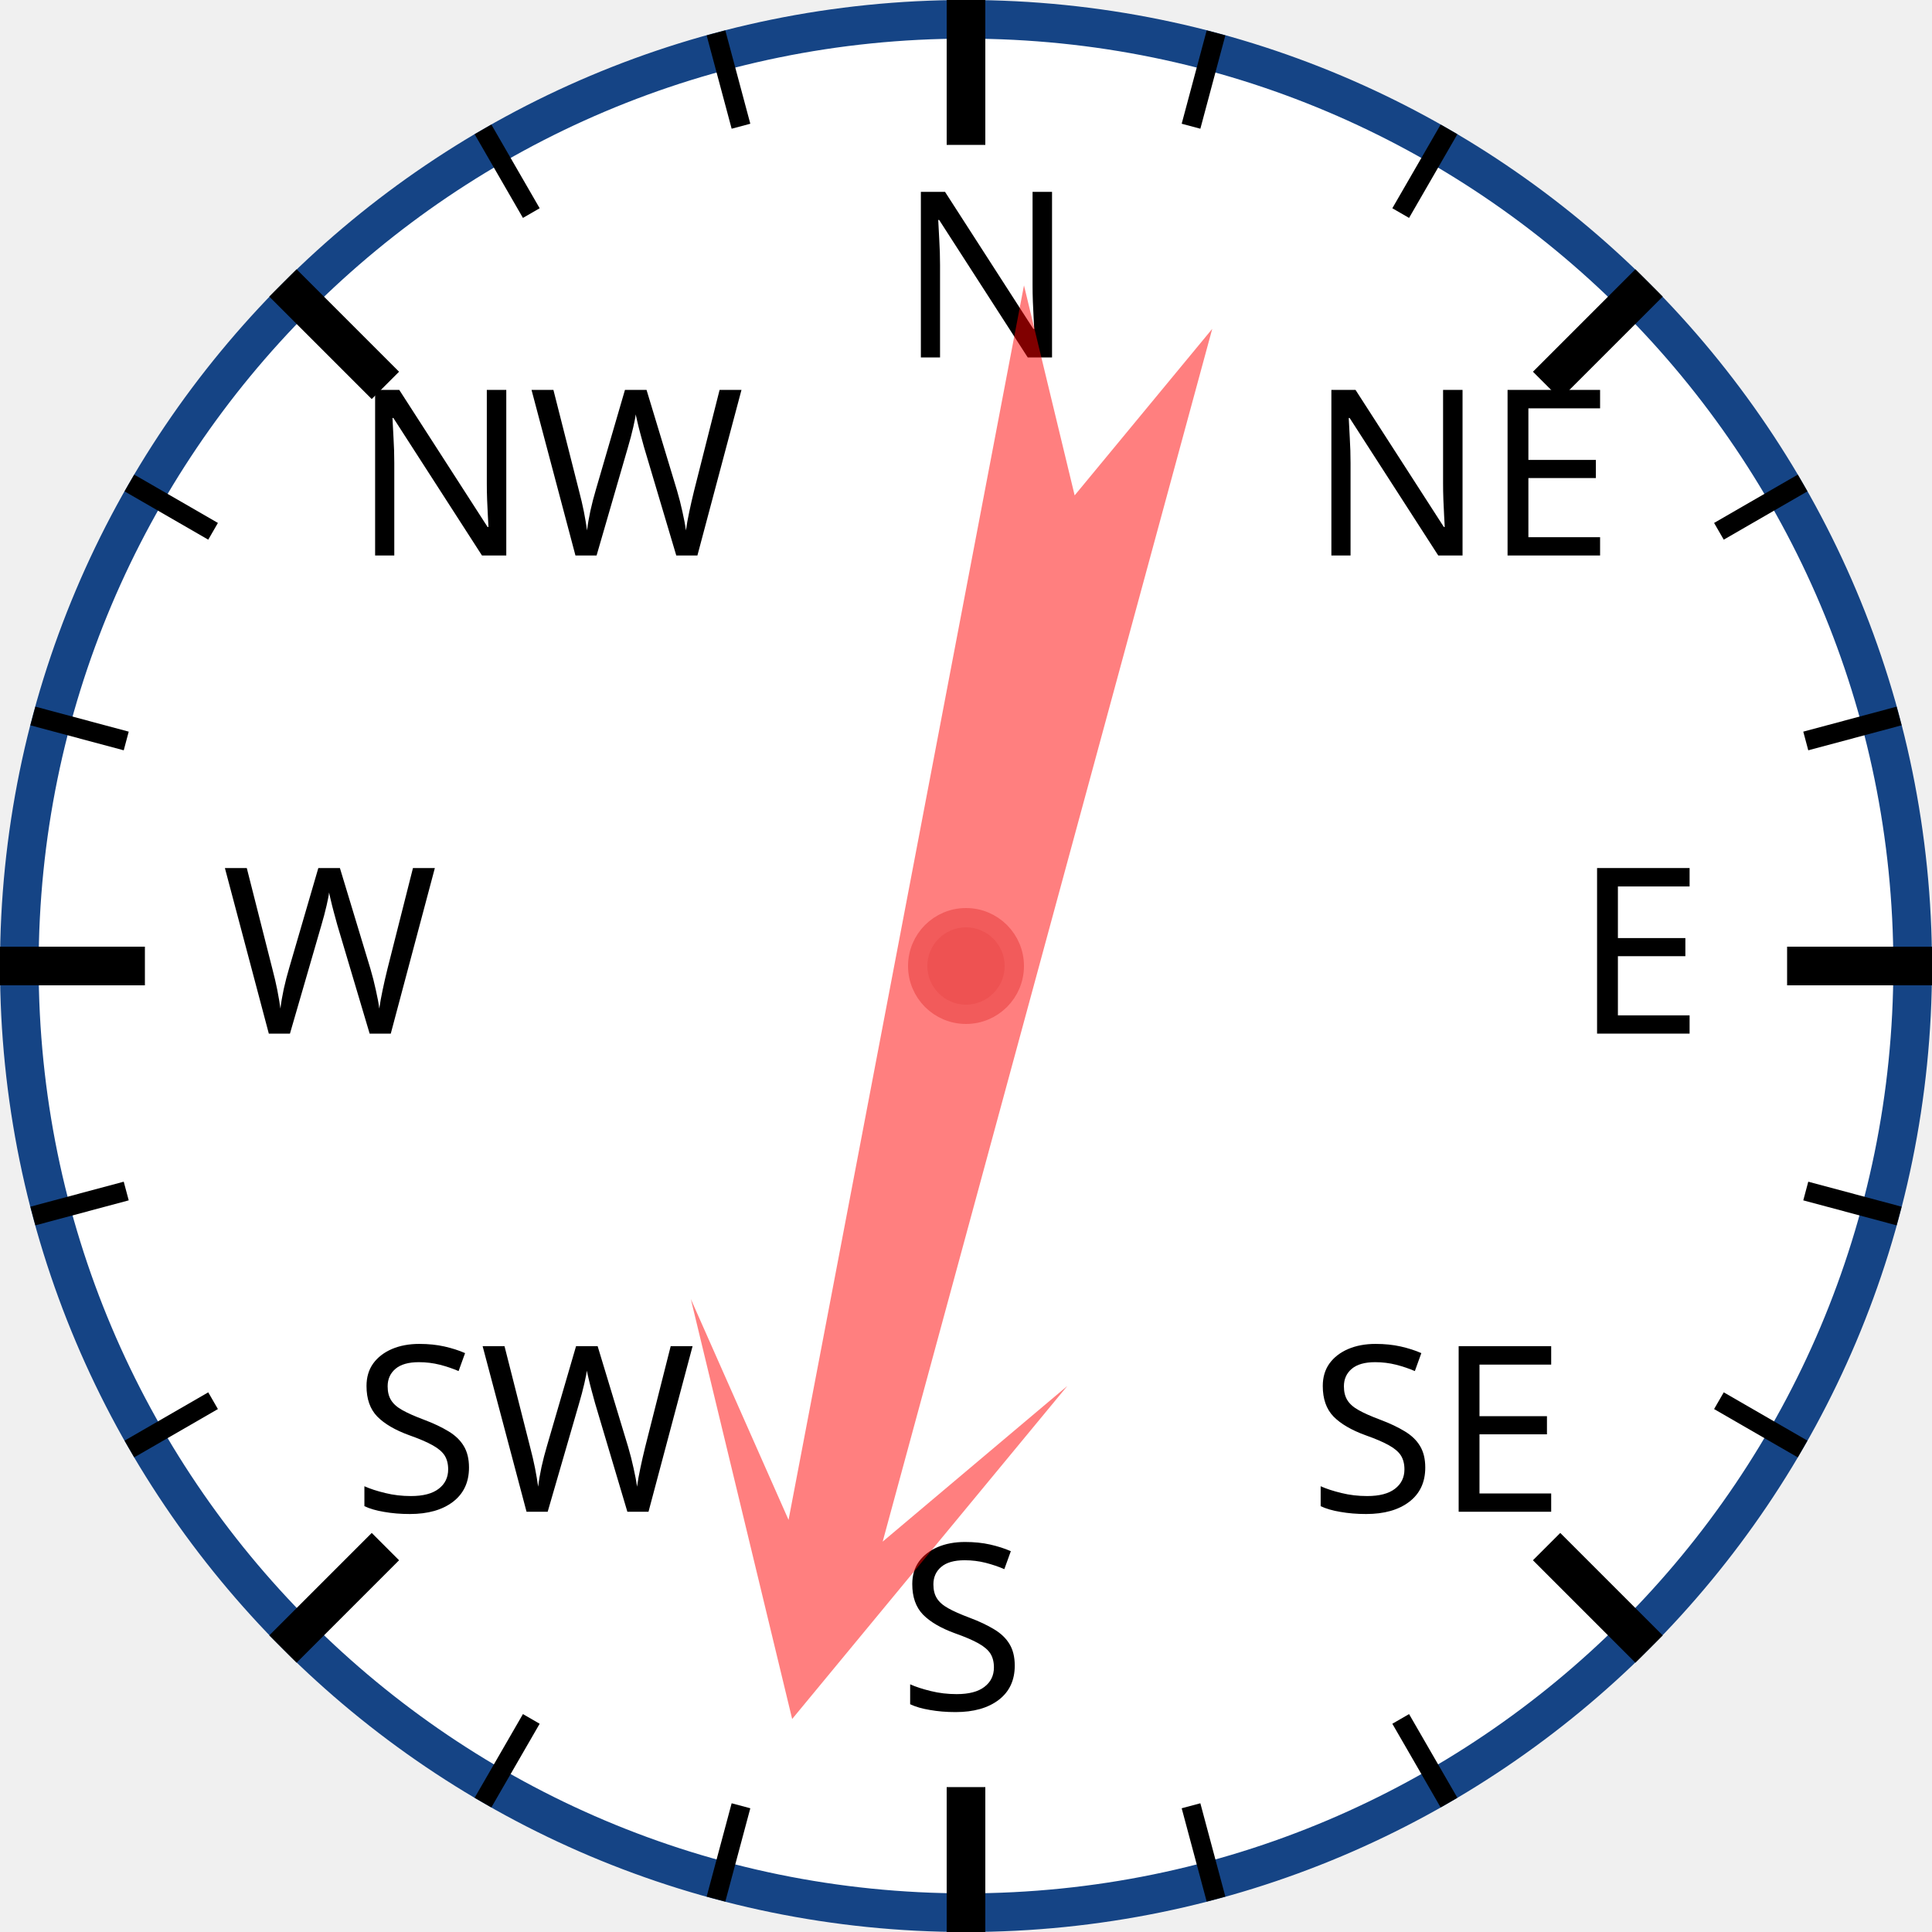
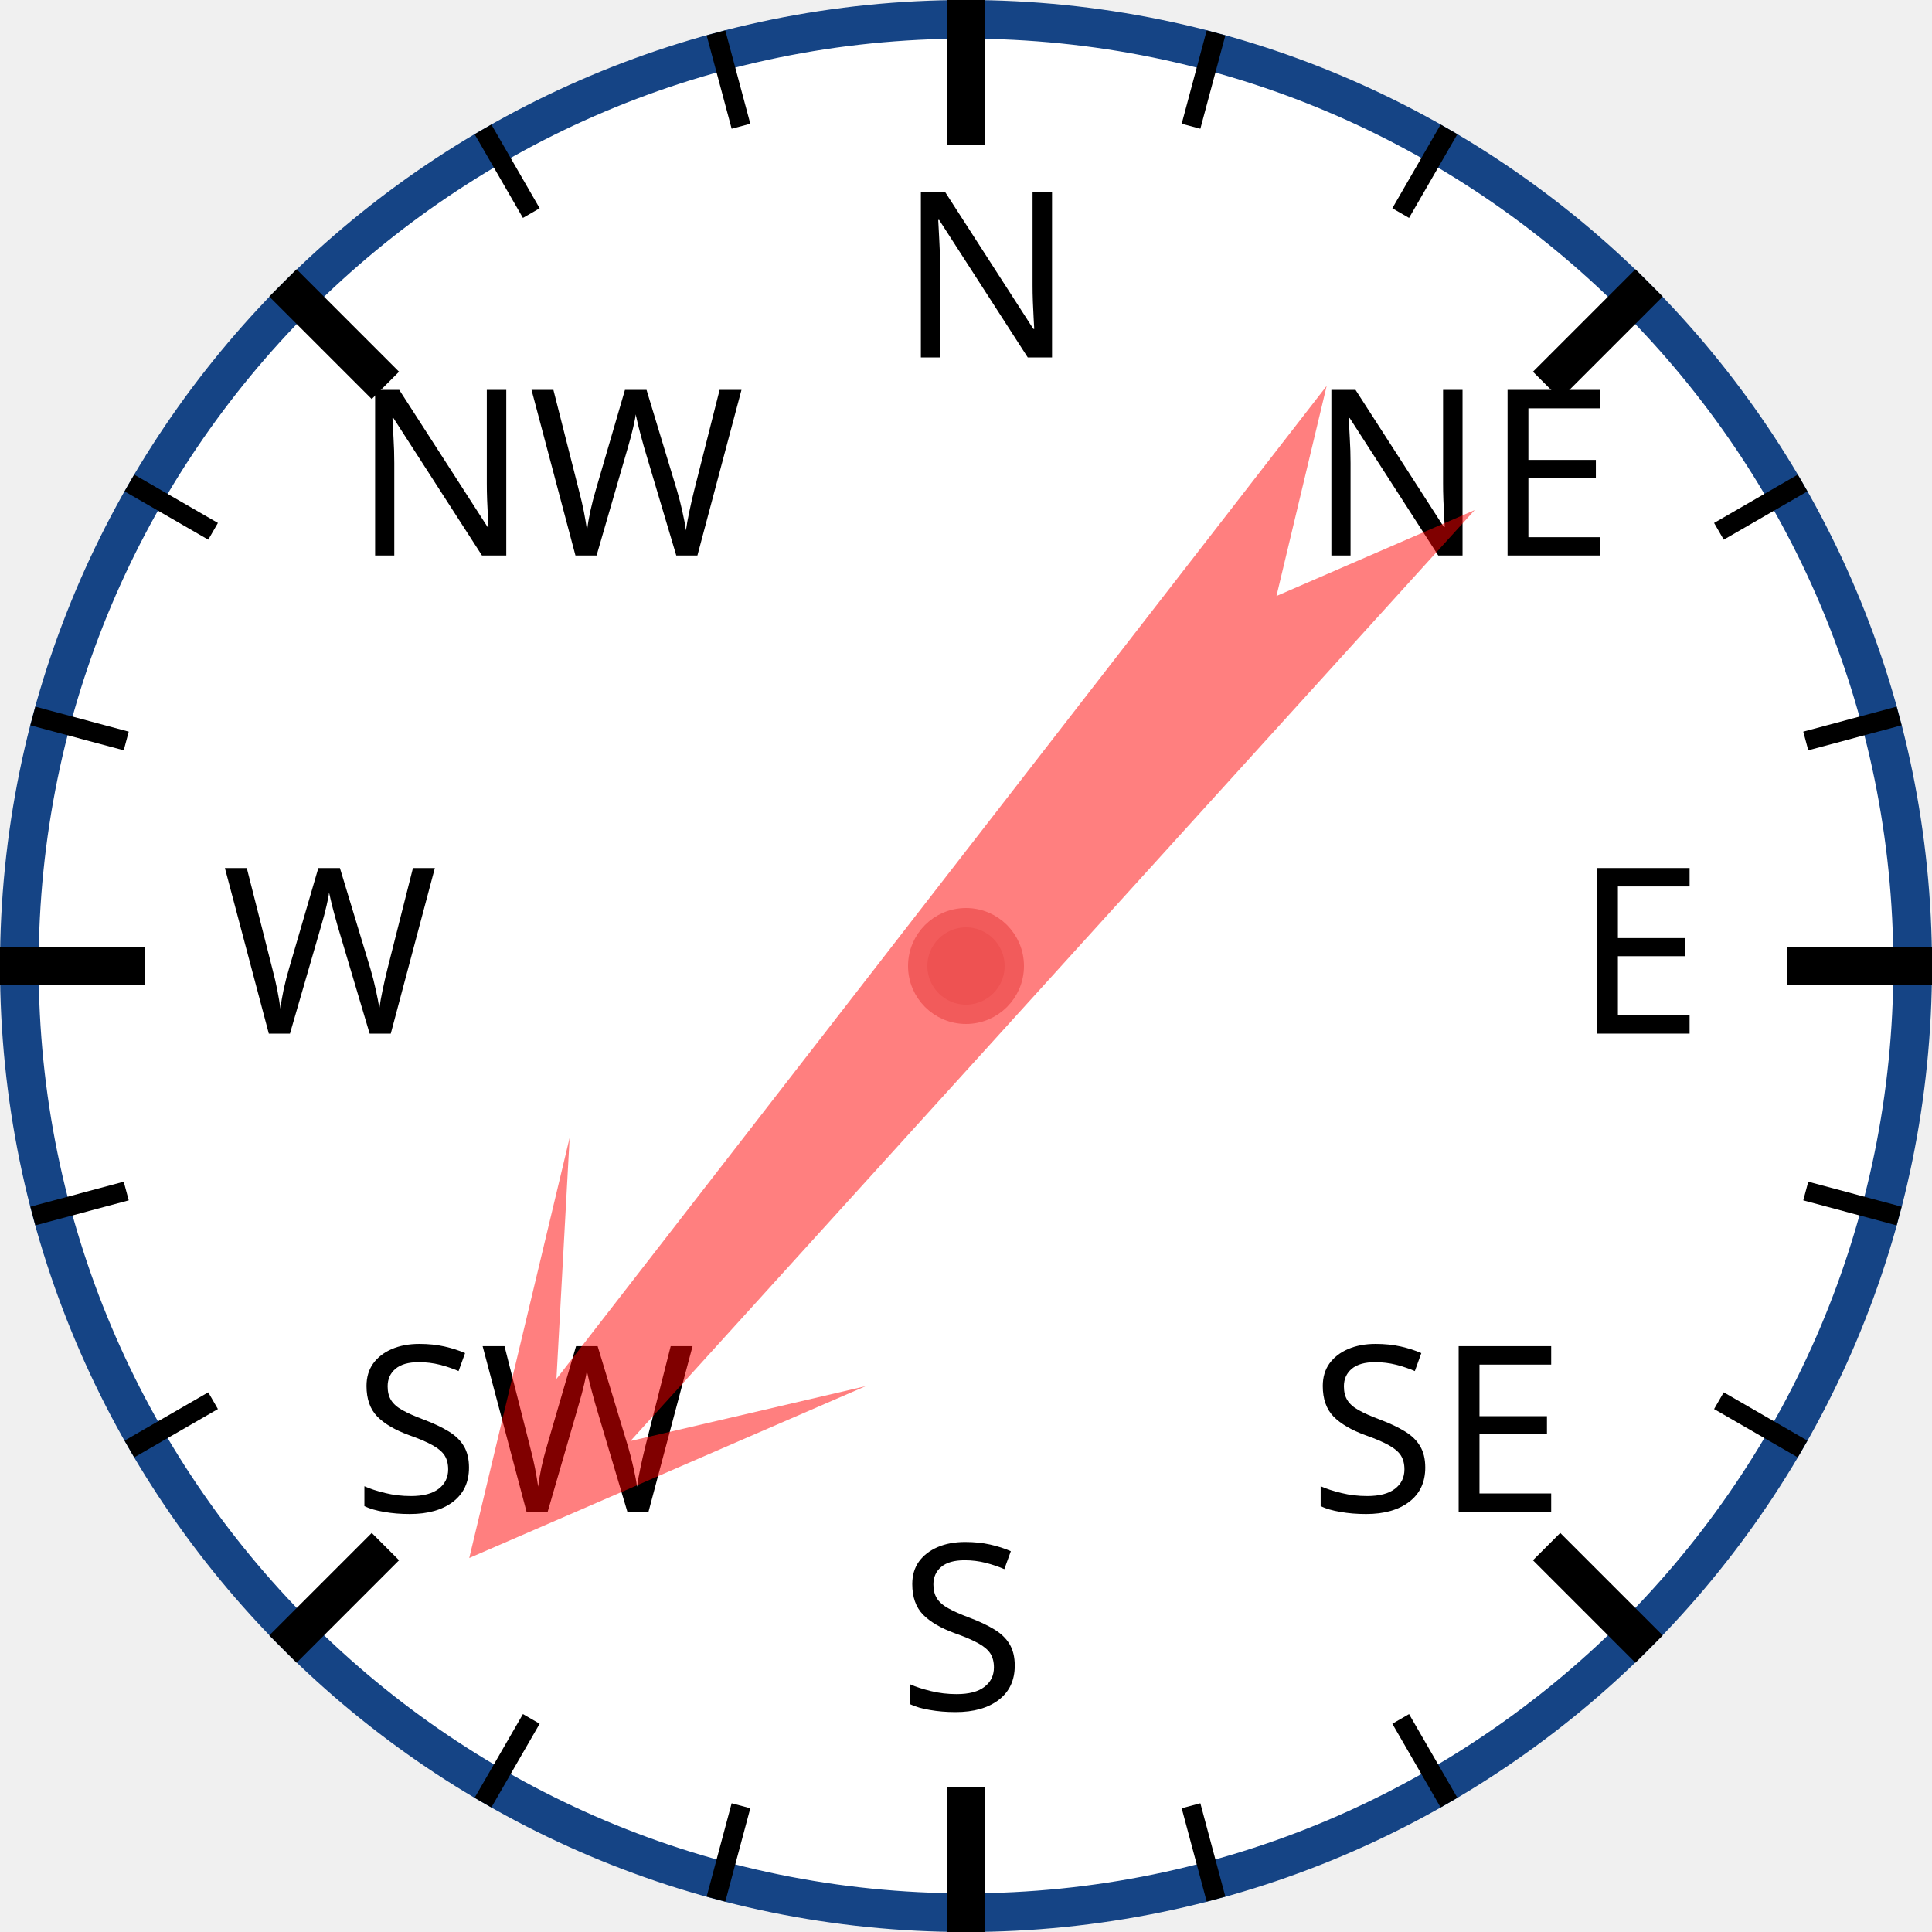
<svg xmlns="http://www.w3.org/2000/svg" width="120px" height="120px" viewBox="0 0 200 200">
  <circle cx="100" cy="100" r="98" style="fill: white; stroke: #154485; stroke-width: 4;" />
  <text x="93.0" y="37.0" style="font-family: sans-serif; font-size: 18pt;">N</text>
  <line x1="100.0" y1="0.0" x2="100.0" y2="15.0" style="stroke: black; stroke-width: 4;" />
  <line x1="74.118" y1="3.407" x2="76.706" y2="13.067" style="stroke: black; stroke-width: 2;" />
  <line x1="50" y1="13.397" x2="55" y2="22.058" style="stroke: black; stroke-width: 2;" />
  <text x="36.503" y="57.503" style="font-family: sans-serif; font-size: 18pt;">NW</text>
  <line x1="29.289" y1="29.289" x2="39.896" y2="39.896" style="stroke: black; stroke-width: 4;" />
  <line x1="13.397" y1="50" x2="22.058" y2="55" style="stroke: black; stroke-width: 2;" />
  <line x1="3.407" y1="74.118" x2="13.067" y2="76.706" style="stroke: black; stroke-width: 2;" />
  <text x="23.0" y="107.0" style="font-family: sans-serif; font-size: 18pt;">W</text>
  <line x1="0.0" y1="100.0" x2="15.0" y2="100.0" style="stroke: black; stroke-width: 4;" />
  <line x1="3.407" y1="125.882" x2="13.067" y2="123.294" style="stroke: black; stroke-width: 2;" />
  <line x1="13.397" y1="150" x2="22.058" y2="145" style="stroke: black; stroke-width: 2;" />
  <text x="36.503" y="156.497" style="font-family: sans-serif; font-size: 18pt;">SW</text>
  <line x1="29.289" y1="170.711" x2="39.896" y2="160.104" style="stroke: black; stroke-width: 4;" />
  <line x1="50" y1="186.603" x2="55" y2="177.942" style="stroke: black; stroke-width: 2;" />
  <line x1="74.118" y1="196.593" x2="76.706" y2="186.933" style="stroke: black; stroke-width: 2;" />
  <text x="93" y="177.0" style="font-family: sans-serif; font-size: 18pt;">S</text>
  <line x1="100" y1="200.0" x2="100" y2="185.0" style="stroke: black; stroke-width: 4;" />
  <line x1="125.882" y1="196.593" x2="123.294" y2="186.933" style="stroke: black; stroke-width: 2;" />
  <line x1="150.0" y1="186.603" x2="145.0" y2="177.942" style="stroke: black; stroke-width: 2;" />
  <text x="135.497" y="156.497" style="font-family: sans-serif; font-size: 18pt;">SE</text>
  <line x1="170.711" y1="170.711" x2="160.104" y2="160.104" style="stroke: black; stroke-width: 4;" />
  <line x1="186.603" y1="150" x2="177.942" y2="145" style="stroke: black; stroke-width: 2;" />
  <line x1="196.593" y1="125.882" x2="186.933" y2="123.294" style="stroke: black; stroke-width: 2;" />
  <text x="163.0" y="107" style="font-family: sans-serif; font-size: 18pt;">E</text>
  <line x1="200.0" y1="100" x2="185.0" y2="100" style="stroke: black; stroke-width: 4;" />
  <line x1="196.593" y1="74.118" x2="186.933" y2="76.706" style="stroke: black; stroke-width: 2;" />
  <line x1="186.603" y1="50" x2="177.942" y2="55" style="stroke: black; stroke-width: 2;" />
  <text x="135.497" y="57.503" style="font-family: sans-serif; font-size: 18pt;">NE</text>
  <line x1="170.711" y1="29.289" x2="160.104" y2="39.896" style="stroke: black; stroke-width: 4;" />
  <line x1="150" y1="13.397" x2="145" y2="22.058" style="stroke: black; stroke-width: 2;" />
  <line x1="125.882" y1="3.407" x2="123.294" y2="13.067" style="stroke: black; stroke-width: 2;" />
-   <polygon points="100 20 120 60 105 40 110 170 100 150 90 170 95 40 80 60" style="fill: red; fill-opacity: 0.5;" transform="rotate(193,100,100)" />
+   <polygon points="100 20 120 60 105 40 110 170 100 150 90 170 95 40 80 60" style="fill: red; fill-opacity: 0.5;" transform="rotate(220,100,100)" />
  <circle cx="100" cy="100" r="5" style="fill: #EE5252; stroke: #F25B5B; stroke-width: 2;" />
</svg>
